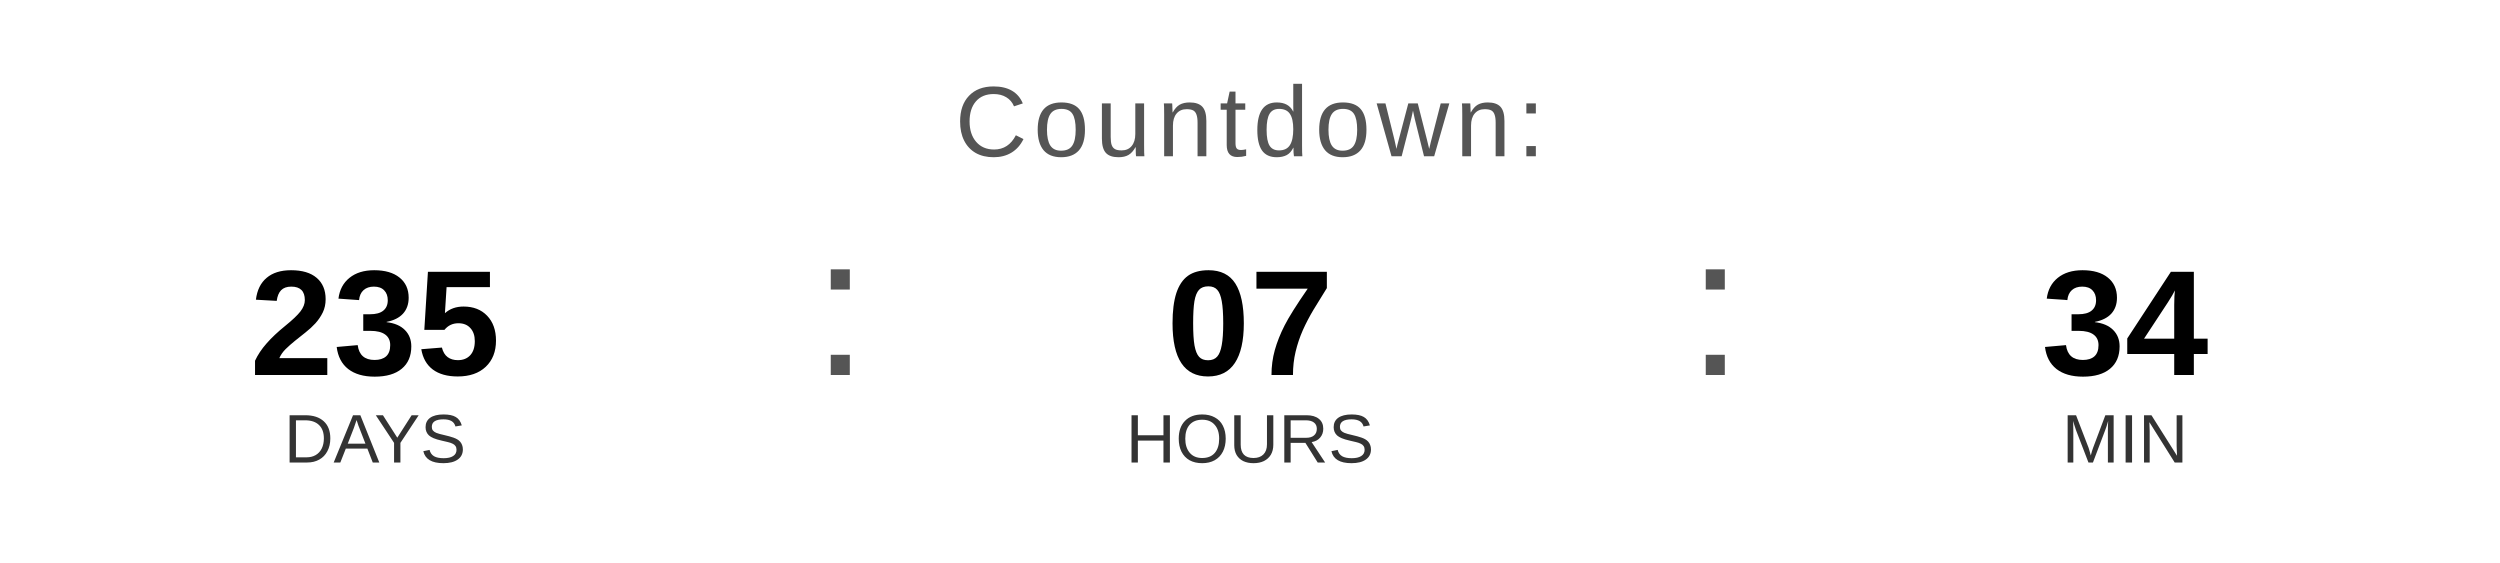
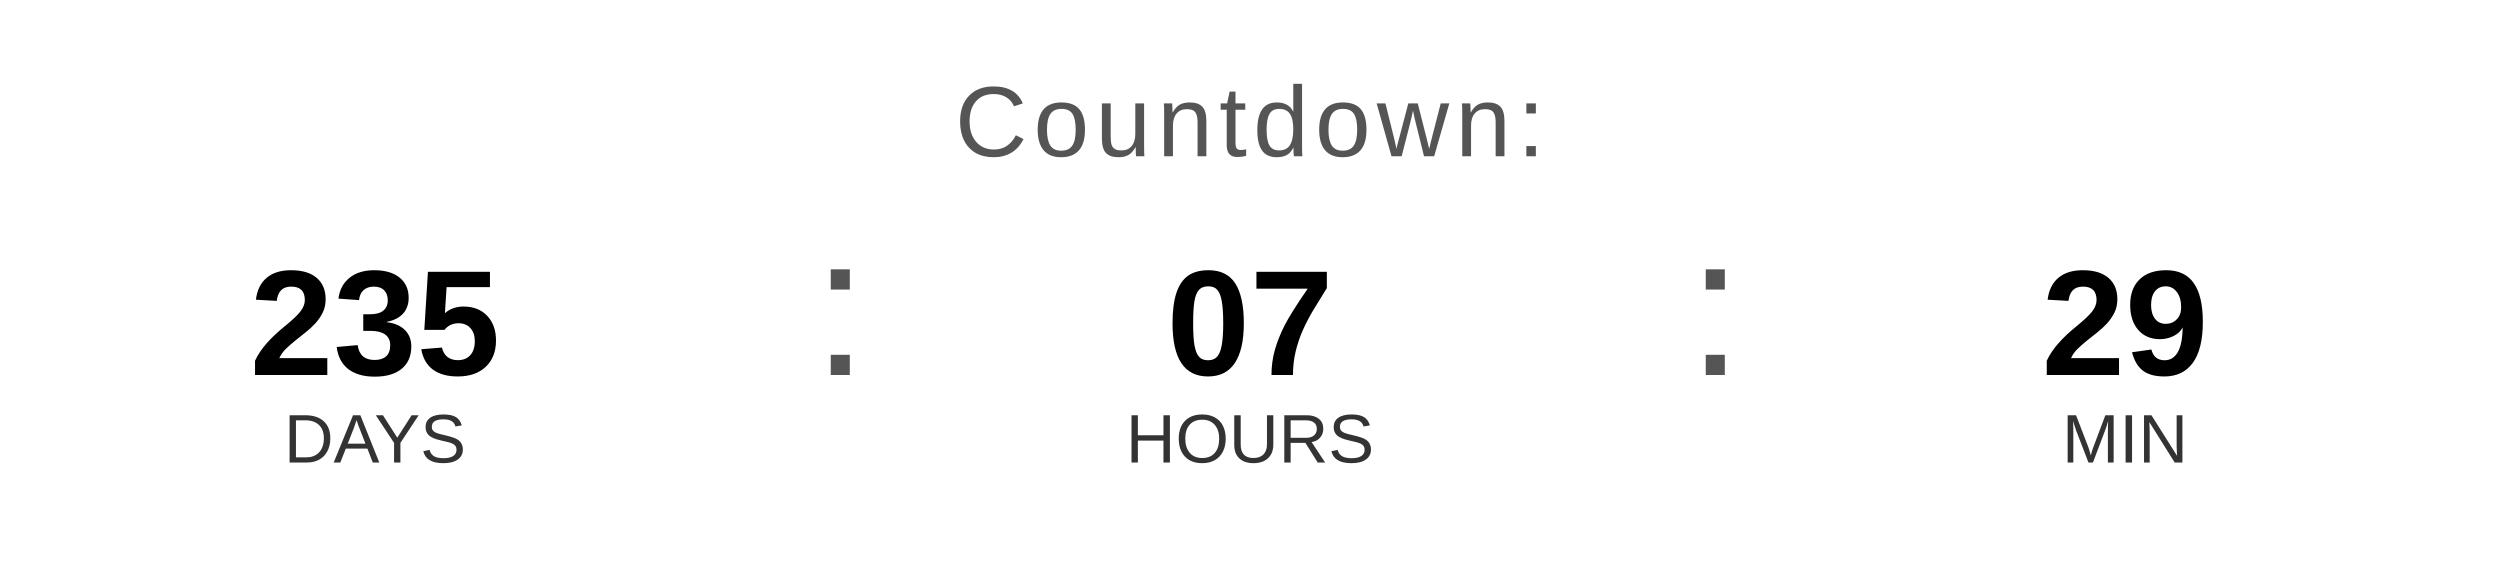
<svg xmlns="http://www.w3.org/2000/svg" width="400" height="90" viewBox="0 0 400 90">
  <text x="200" y="25" font-family="Arial, Helvetica, sans-serif" font-size="16" fill="#555555" text-anchor="middle" letter-spacing="1">
    Countdown:
  </text>
  <text x="60" y="60" font-family="Arial, Helvetica, sans-serif" font-size="24" font-weight="bold" fill="#000000" text-anchor="middle">235</text>
  <text x="60" y="74" font-family="Arial, Helvetica, sans-serif" font-size="11" fill="#333333" text-anchor="middle">DAYS</text>
  <text x="130" y="60" font-family="Arial, sans-serif" font-size="32" fill="#555555">:</text>
  <text x="200" y="60" font-family="Arial, Helvetica, sans-serif" font-size="24" font-weight="bold" fill="#000000" text-anchor="middle">07</text>
  <text x="200" y="74" font-family="Arial, Helvetica, sans-serif" font-size="11" fill="#333333" text-anchor="middle">HOURS</text>
  <text x="270" y="60" font-family="Arial, sans-serif" font-size="32" fill="#555555">:</text>
-   <text x="340" y="60" font-family="Arial, Helvetica, sans-serif" font-size="24" font-weight="bold" fill="#000000" text-anchor="middle">34</text>
+   <text x="340" y="60" font-family="Arial, Helvetica, sans-serif" font-size="24" font-weight="bold" fill="#000000" text-anchor="middle">29</text>
  <text x="340" y="74" font-family="Arial, Helvetica, sans-serif" font-size="11" fill="#333333" text-anchor="middle">MIN</text>
</svg>
